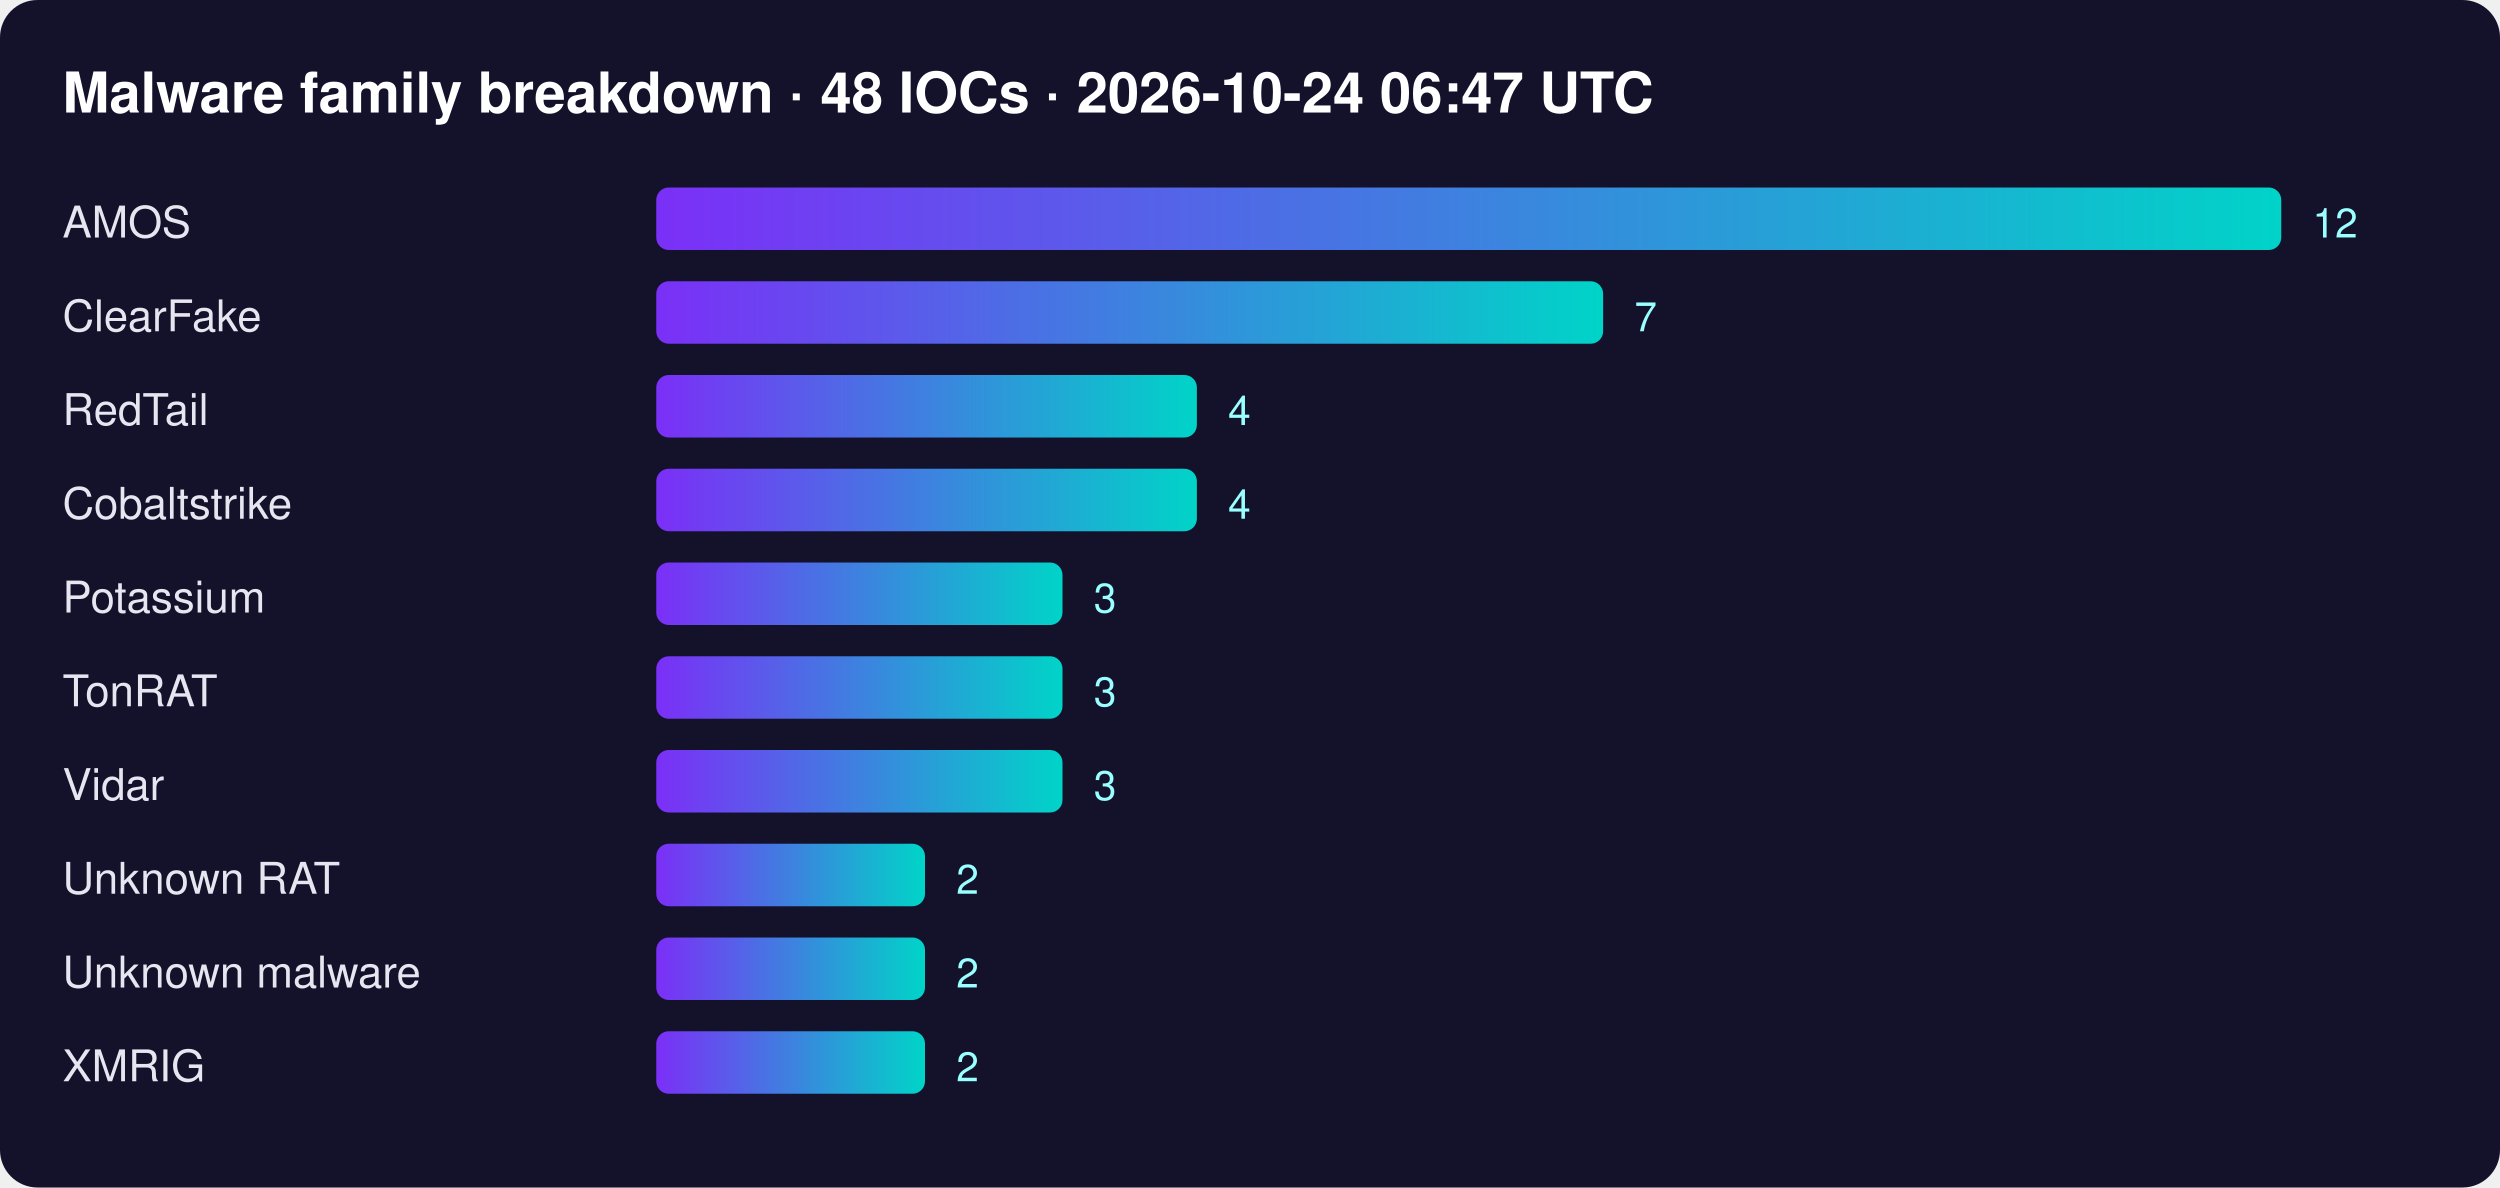
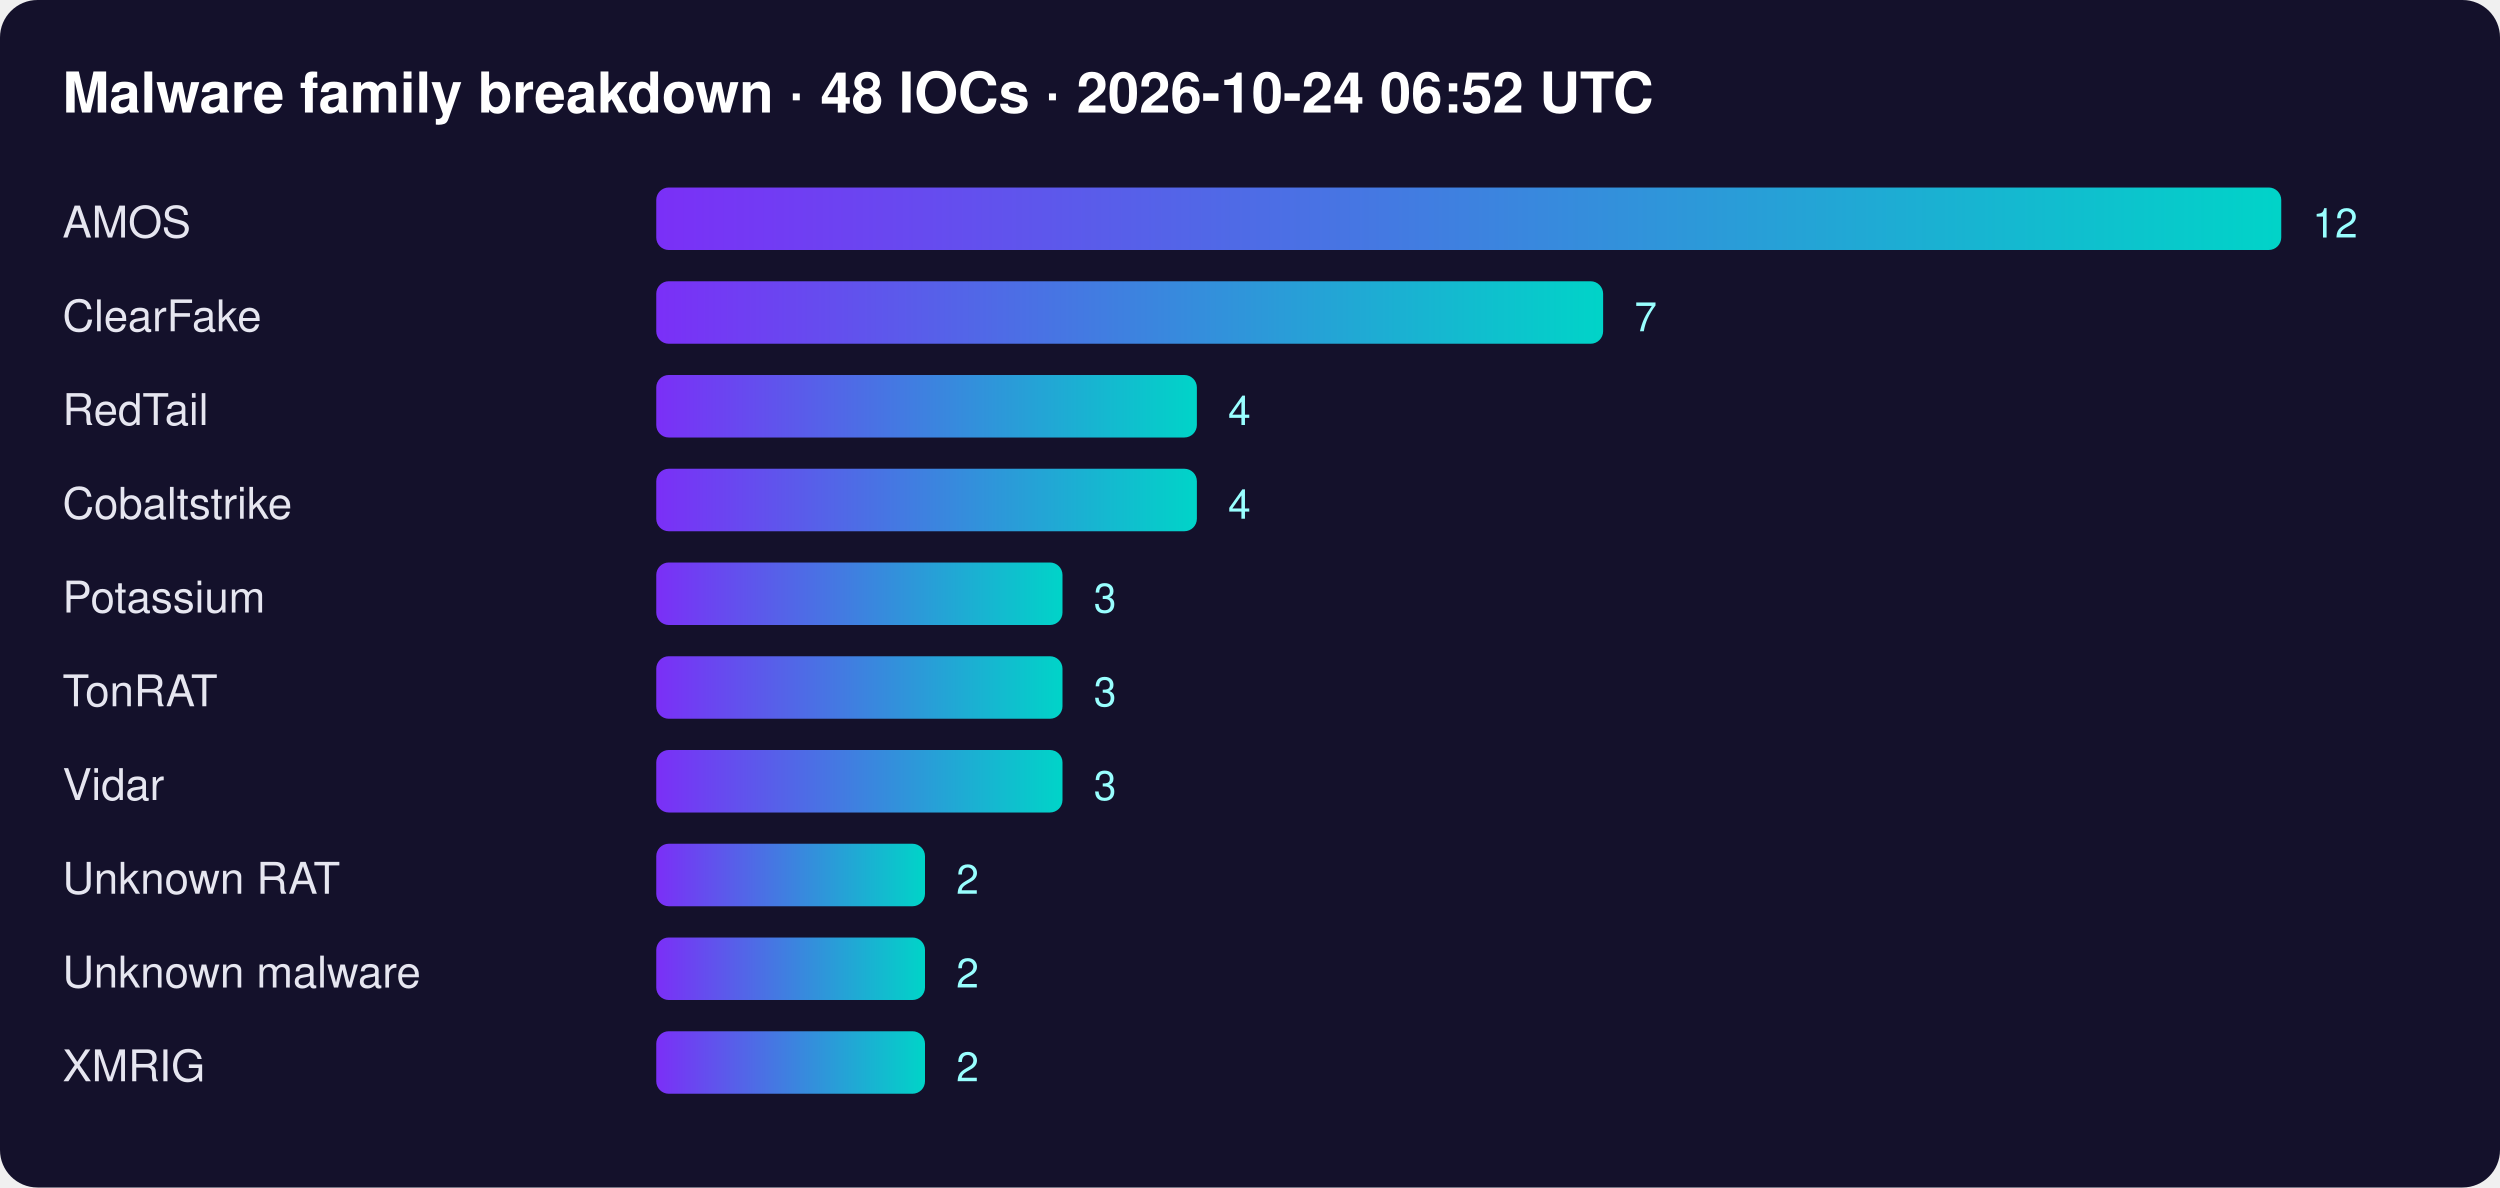
<svg xmlns="http://www.w3.org/2000/svg" width="800" height="380" font-family="Segoe UI,Helvetica,Arial,sans-serif">
  <defs>
    <linearGradient id="g">
      <stop offset="0" stop-color="#7b2ff7" />
      <stop offset="1" stop-color="#00d4c8" />
    </linearGradient>
  </defs>
  <rect width="100%" height="100%" rx="12" fill="#14112b" />
-   <text x="20" y="36" fill="#fff" font-size="18" font-weight="700">Malware family breakdown · 48 IOCs · 2026-10-24 06:47 UTC</text>
+   <text x="20" y="36" fill="#fff" font-size="18" font-weight="700">Malware family breakdown · 48 IOCs · 2026-10-24 06:52 UTC</text>
  <text x="20" y="76" fill="#e6e6f0" font-size="14">AMOS</text>
  <rect x="210" y="60" width="520" height="20" rx="4" fill="url(#g)" />
  <text x="740" y="76" fill="#9ff" font-size="13">12</text>
  <text x="20" y="106" fill="#e6e6f0" font-size="14">ClearFake</text>
  <rect x="210" y="90" width="303" height="20" rx="4" fill="url(#g)" />
  <text x="523" y="106" fill="#9ff" font-size="13">7</text>
  <text x="20" y="136" fill="#e6e6f0" font-size="14">RedTail</text>
  <rect x="210" y="120" width="173" height="20" rx="4" fill="url(#g)" />
  <text x="393" y="136" fill="#9ff" font-size="13">4</text>
  <text x="20" y="166" fill="#e6e6f0" font-size="14">Cobaltstrike</text>
  <rect x="210" y="150" width="173" height="20" rx="4" fill="url(#g)" />
  <text x="393" y="166" fill="#9ff" font-size="13">4</text>
  <text x="20" y="196" fill="#e6e6f0" font-size="14">Potassium</text>
  <rect x="210" y="180" width="130" height="20" rx="4" fill="url(#g)" />
  <text x="350" y="196" fill="#9ff" font-size="13">3</text>
  <text x="20" y="226" fill="#e6e6f0" font-size="14">TonRAT</text>
  <rect x="210" y="210" width="130" height="20" rx="4" fill="url(#g)" />
  <text x="350" y="226" fill="#9ff" font-size="13">3</text>
  <text x="20" y="256" fill="#e6e6f0" font-size="14">Vidar</text>
  <rect x="210" y="240" width="130" height="20" rx="4" fill="url(#g)" />
  <text x="350" y="256" fill="#9ff" font-size="13">3</text>
  <text x="20" y="286" fill="#e6e6f0" font-size="14">Unknown RAT</text>
  <rect x="210" y="270" width="86" height="20" rx="4" fill="url(#g)" />
  <text x="306" y="286" fill="#9ff" font-size="13">2</text>
  <text x="20" y="316" fill="#e6e6f0" font-size="14">Unknown malware</text>
  <rect x="210" y="300" width="86" height="20" rx="4" fill="url(#g)" />
  <text x="306" y="316" fill="#9ff" font-size="13">2</text>
  <text x="20" y="346" fill="#e6e6f0" font-size="14">XMRIG</text>
  <rect x="210" y="330" width="86" height="20" rx="4" fill="url(#g)" />
  <text x="306" y="346" fill="#9ff" font-size="13">2</text>
</svg>
